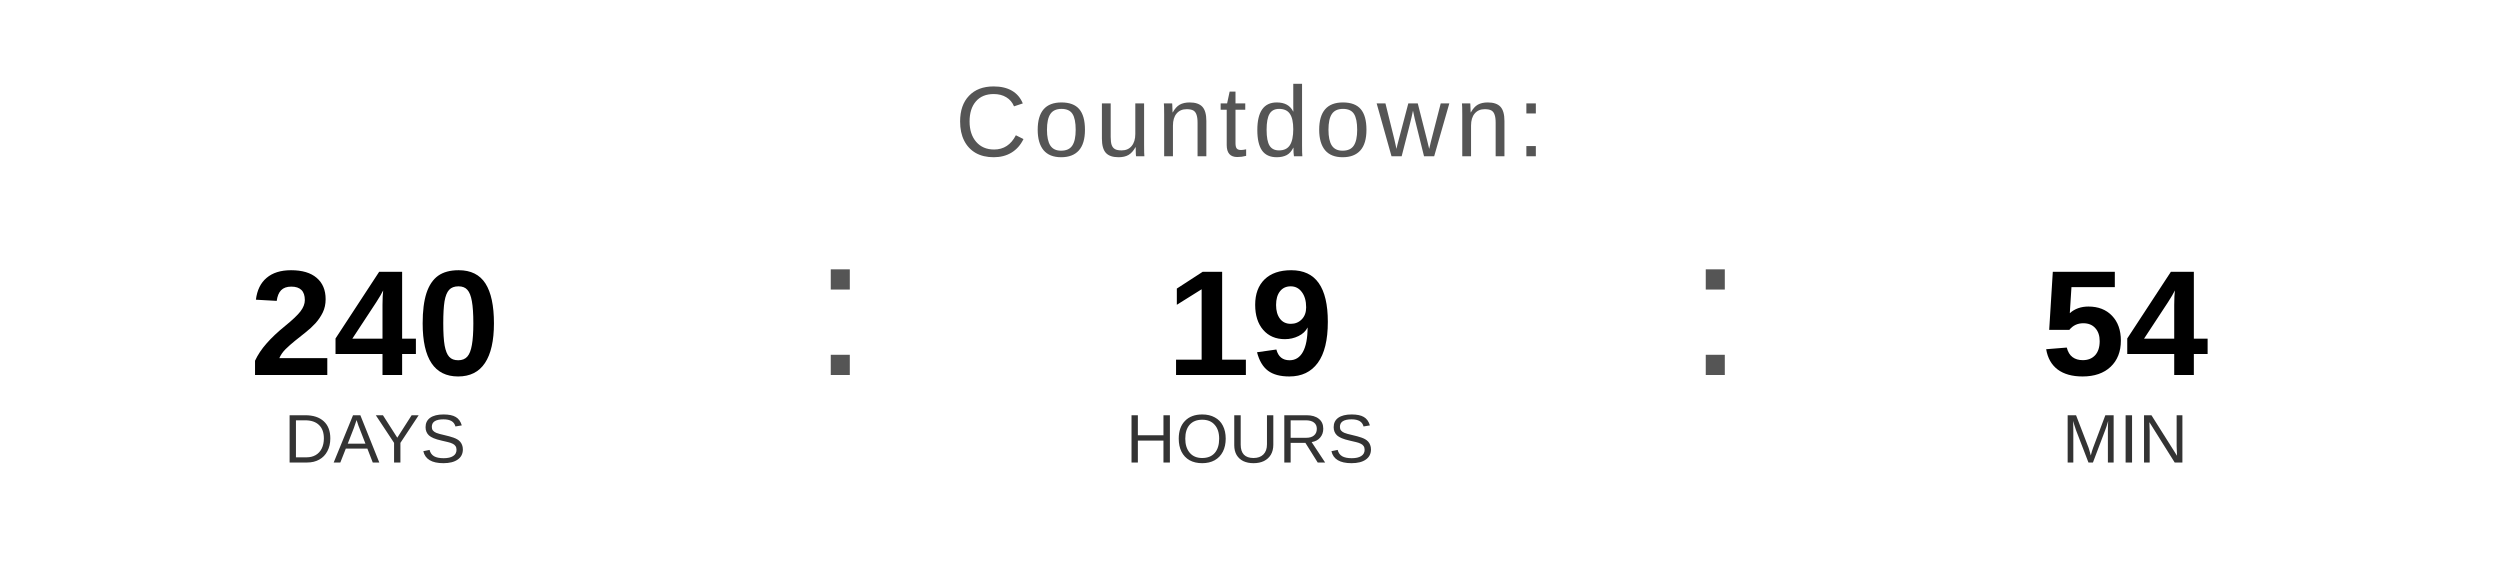
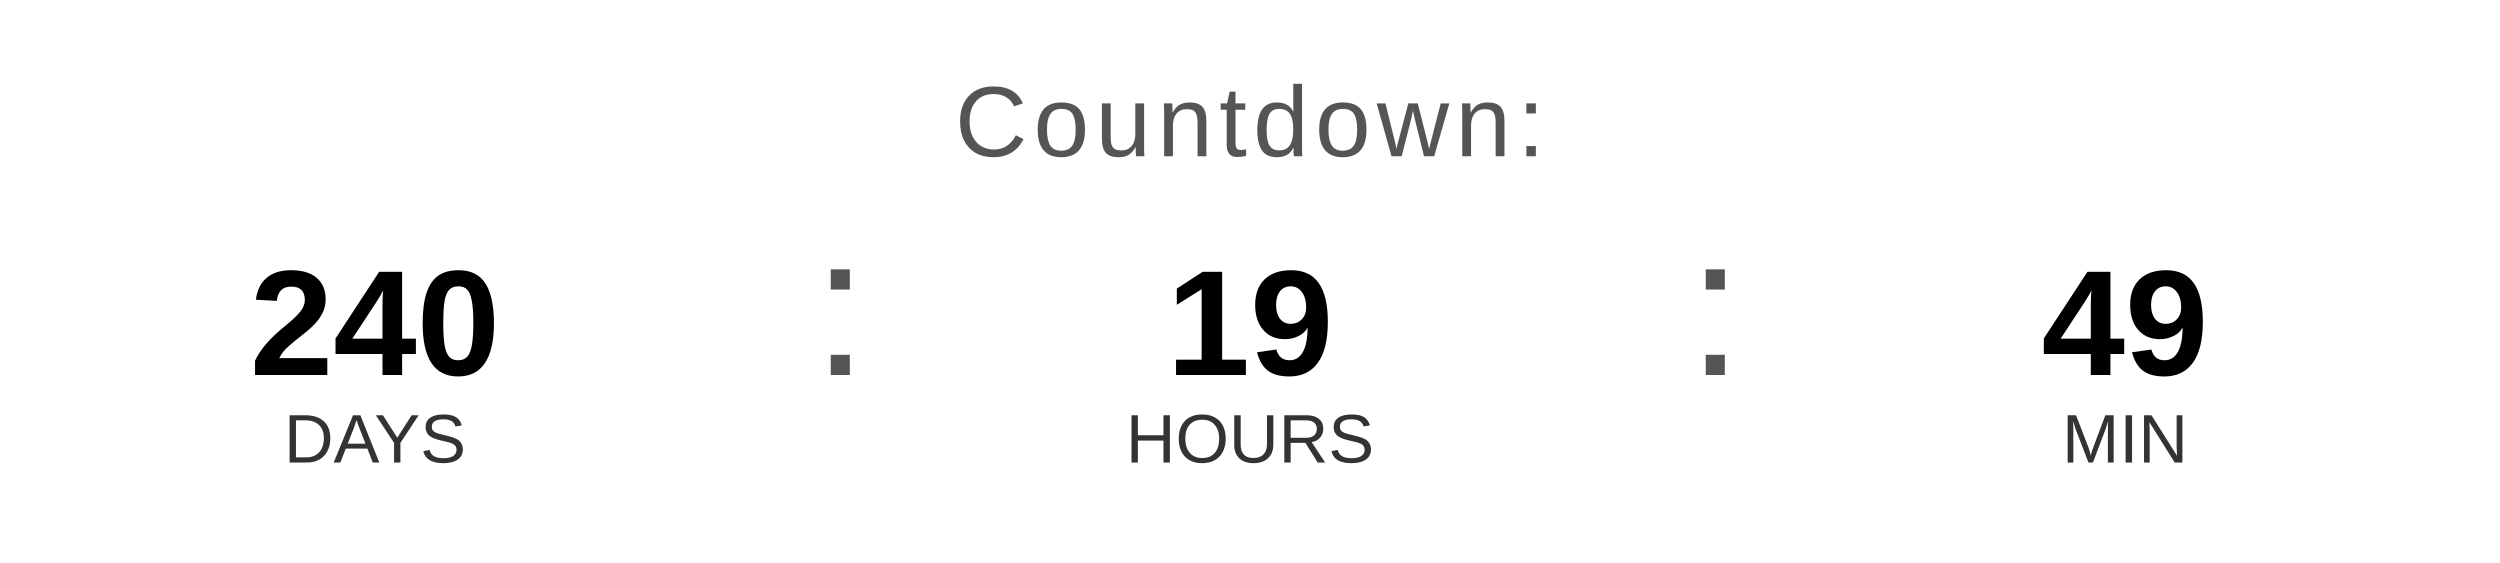
<svg xmlns="http://www.w3.org/2000/svg" width="400" height="90" viewBox="0 0 400 90">
  <text x="200" y="25" font-family="Arial, Helvetica, sans-serif" font-size="16" fill="#555555" text-anchor="middle" letter-spacing="1">
    Countdown:
  </text>
  <text x="60" y="60" font-family="Arial, Helvetica, sans-serif" font-size="24" font-weight="bold" fill="#000000" text-anchor="middle">240</text>
  <text x="60" y="74" font-family="Arial, Helvetica, sans-serif" font-size="11" fill="#333333" text-anchor="middle">DAYS</text>
  <text x="130" y="60" font-family="Arial, sans-serif" font-size="32" fill="#555555">:</text>
  <text x="200" y="60" font-family="Arial, Helvetica, sans-serif" font-size="24" font-weight="bold" fill="#000000" text-anchor="middle">19</text>
  <text x="200" y="74" font-family="Arial, Helvetica, sans-serif" font-size="11" fill="#333333" text-anchor="middle">HOURS</text>
  <text x="270" y="60" font-family="Arial, sans-serif" font-size="32" fill="#555555">:</text>
-   <text x="340" y="60" font-family="Arial, Helvetica, sans-serif" font-size="24" font-weight="bold" fill="#000000" text-anchor="middle">54</text>
+   <text x="340" y="60" font-family="Arial, Helvetica, sans-serif" font-size="24" font-weight="bold" fill="#000000" text-anchor="middle">49</text>
  <text x="340" y="74" font-family="Arial, Helvetica, sans-serif" font-size="11" fill="#333333" text-anchor="middle">MIN</text>
</svg>
